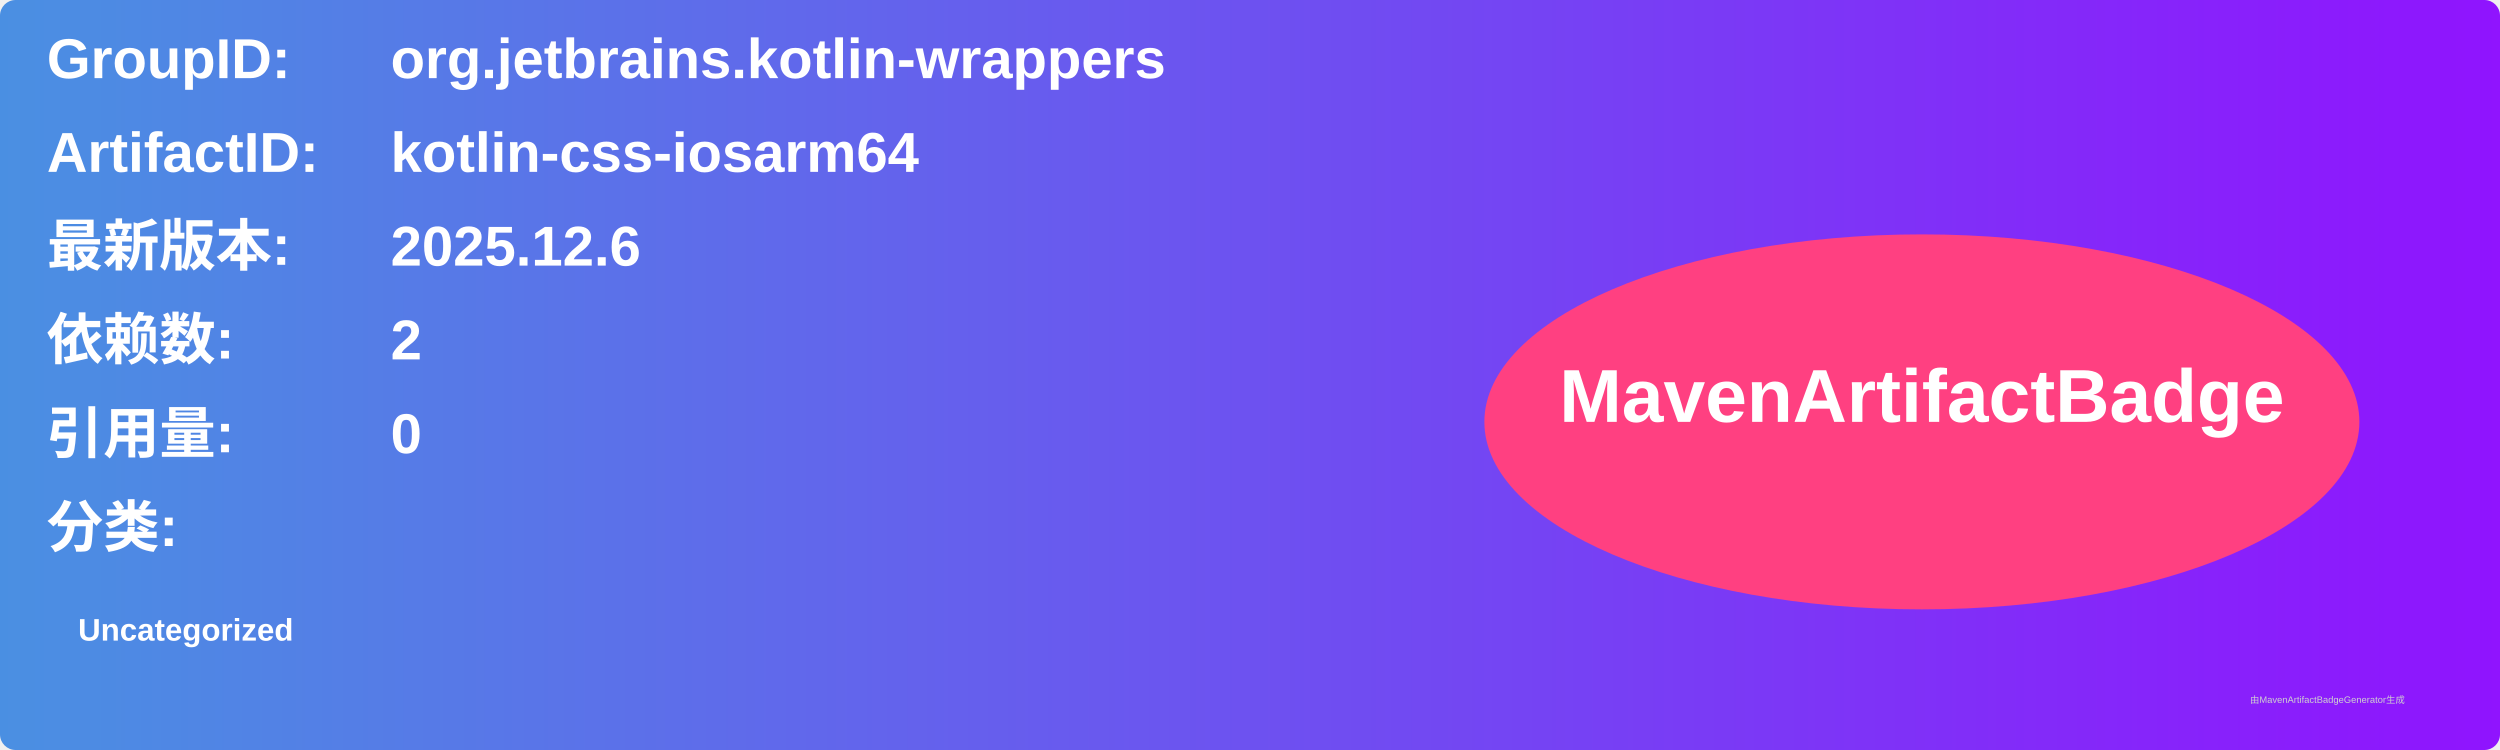
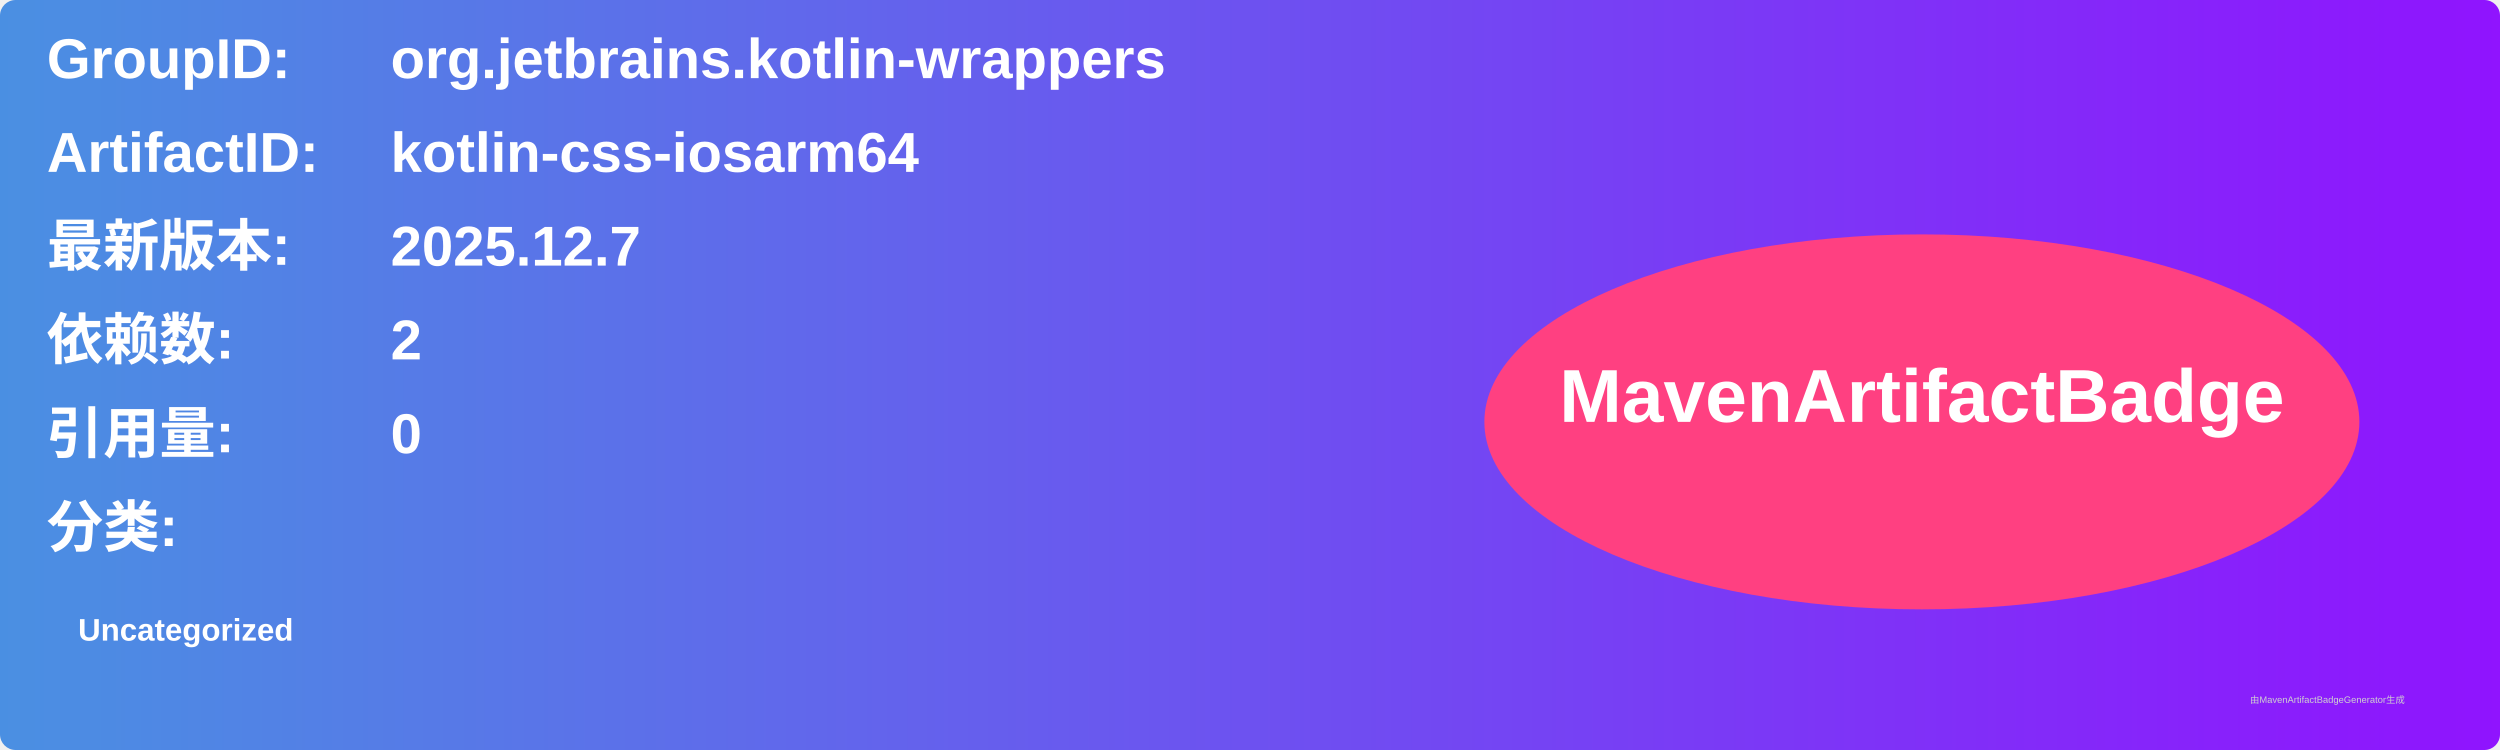
<svg xmlns="http://www.w3.org/2000/svg" width="800" height="240" viewBox="0 0 800 240">
  <linearGradient id="grad" x1="0%" y1="0%" x2="100%" y2="0%">
    <stop offset="0%" stop-color="#4a90e2" />
    <stop offset="100%" stop-color="#9013fe" />
  </linearGradient>
  <rect width="100%" height="100%" rx="5" ry="5" fill="url(#grad)" />
  <g transform="translate(15, 15)">
    <text x="0" y="10" font-family="Arial" font-size="18" fill="white" font-weight="bold" width="260">GroupID:</text>
    <text x="110" y="10" font-family="Arial" font-size="18" fill="white" font-weight="bold" width="460">org.jetbrains.kotlin-wrappers</text>
    <text x="0" y="40" font-family="Arial" font-size="18" fill="white" font-weight="bold" width="260">ArtifactID:</text>
    <text x="110" y="40" font-family="Arial" font-size="18" fill="white" font-weight="bold" width="460">kotlin-css-iosarm64</text>
    <text x="0" y="70" font-family="Arial" font-size="18" fill="white" font-weight="bold">最新版本:</text>
    <text x="110" y="70" font-family="Arial" font-size="18" fill="white" font-weight="bold">
-       <tspan font-weight="bold">2025.12.6</tspan>
+       <tspan font-weight="bold">2025.12.7</tspan>
    </text>
    <text x="0" y="100" font-family="Arial" font-size="18" fill="white" font-weight="bold">依赖数: </text>
    <text x="110" y="100" font-family="Arial" font-size="18" fill="white">
      <tspan font-weight="bold">2</tspan>
    </text>
    <text x="0" y="130" font-family="Arial" font-size="18" fill="white" font-weight="bold">引用量: </text>
    <text x="110" y="130" font-family="Arial" font-size="18" fill="white">
      <tspan font-weight="bold">0</tspan>
    </text>
    <text x="0" y="160" font-family="Arial" font-size="18" fill="white" font-weight="bold">分类:</text>
    <text x="10" y="190" font-family="Arial" font-size="10" fill="white">
      <tspan font-weight="bold">Uncategorized</tspan>
    </text>
    <ellipse cx="600" cy="120" rx="140" ry="60" fill="#ff4081" />
    <text x="600" y="120" text-anchor="middle" font-family="Arial" font-size="24" fill="white" font-weight="bold">MavenArtifactBadge</text>
  </g>
  <text x="720" y="225" font-family="Arial" font-size="3" fill="#d0d0d0">由MavenArtifactBadgeGenerator生成</text>
</svg>
